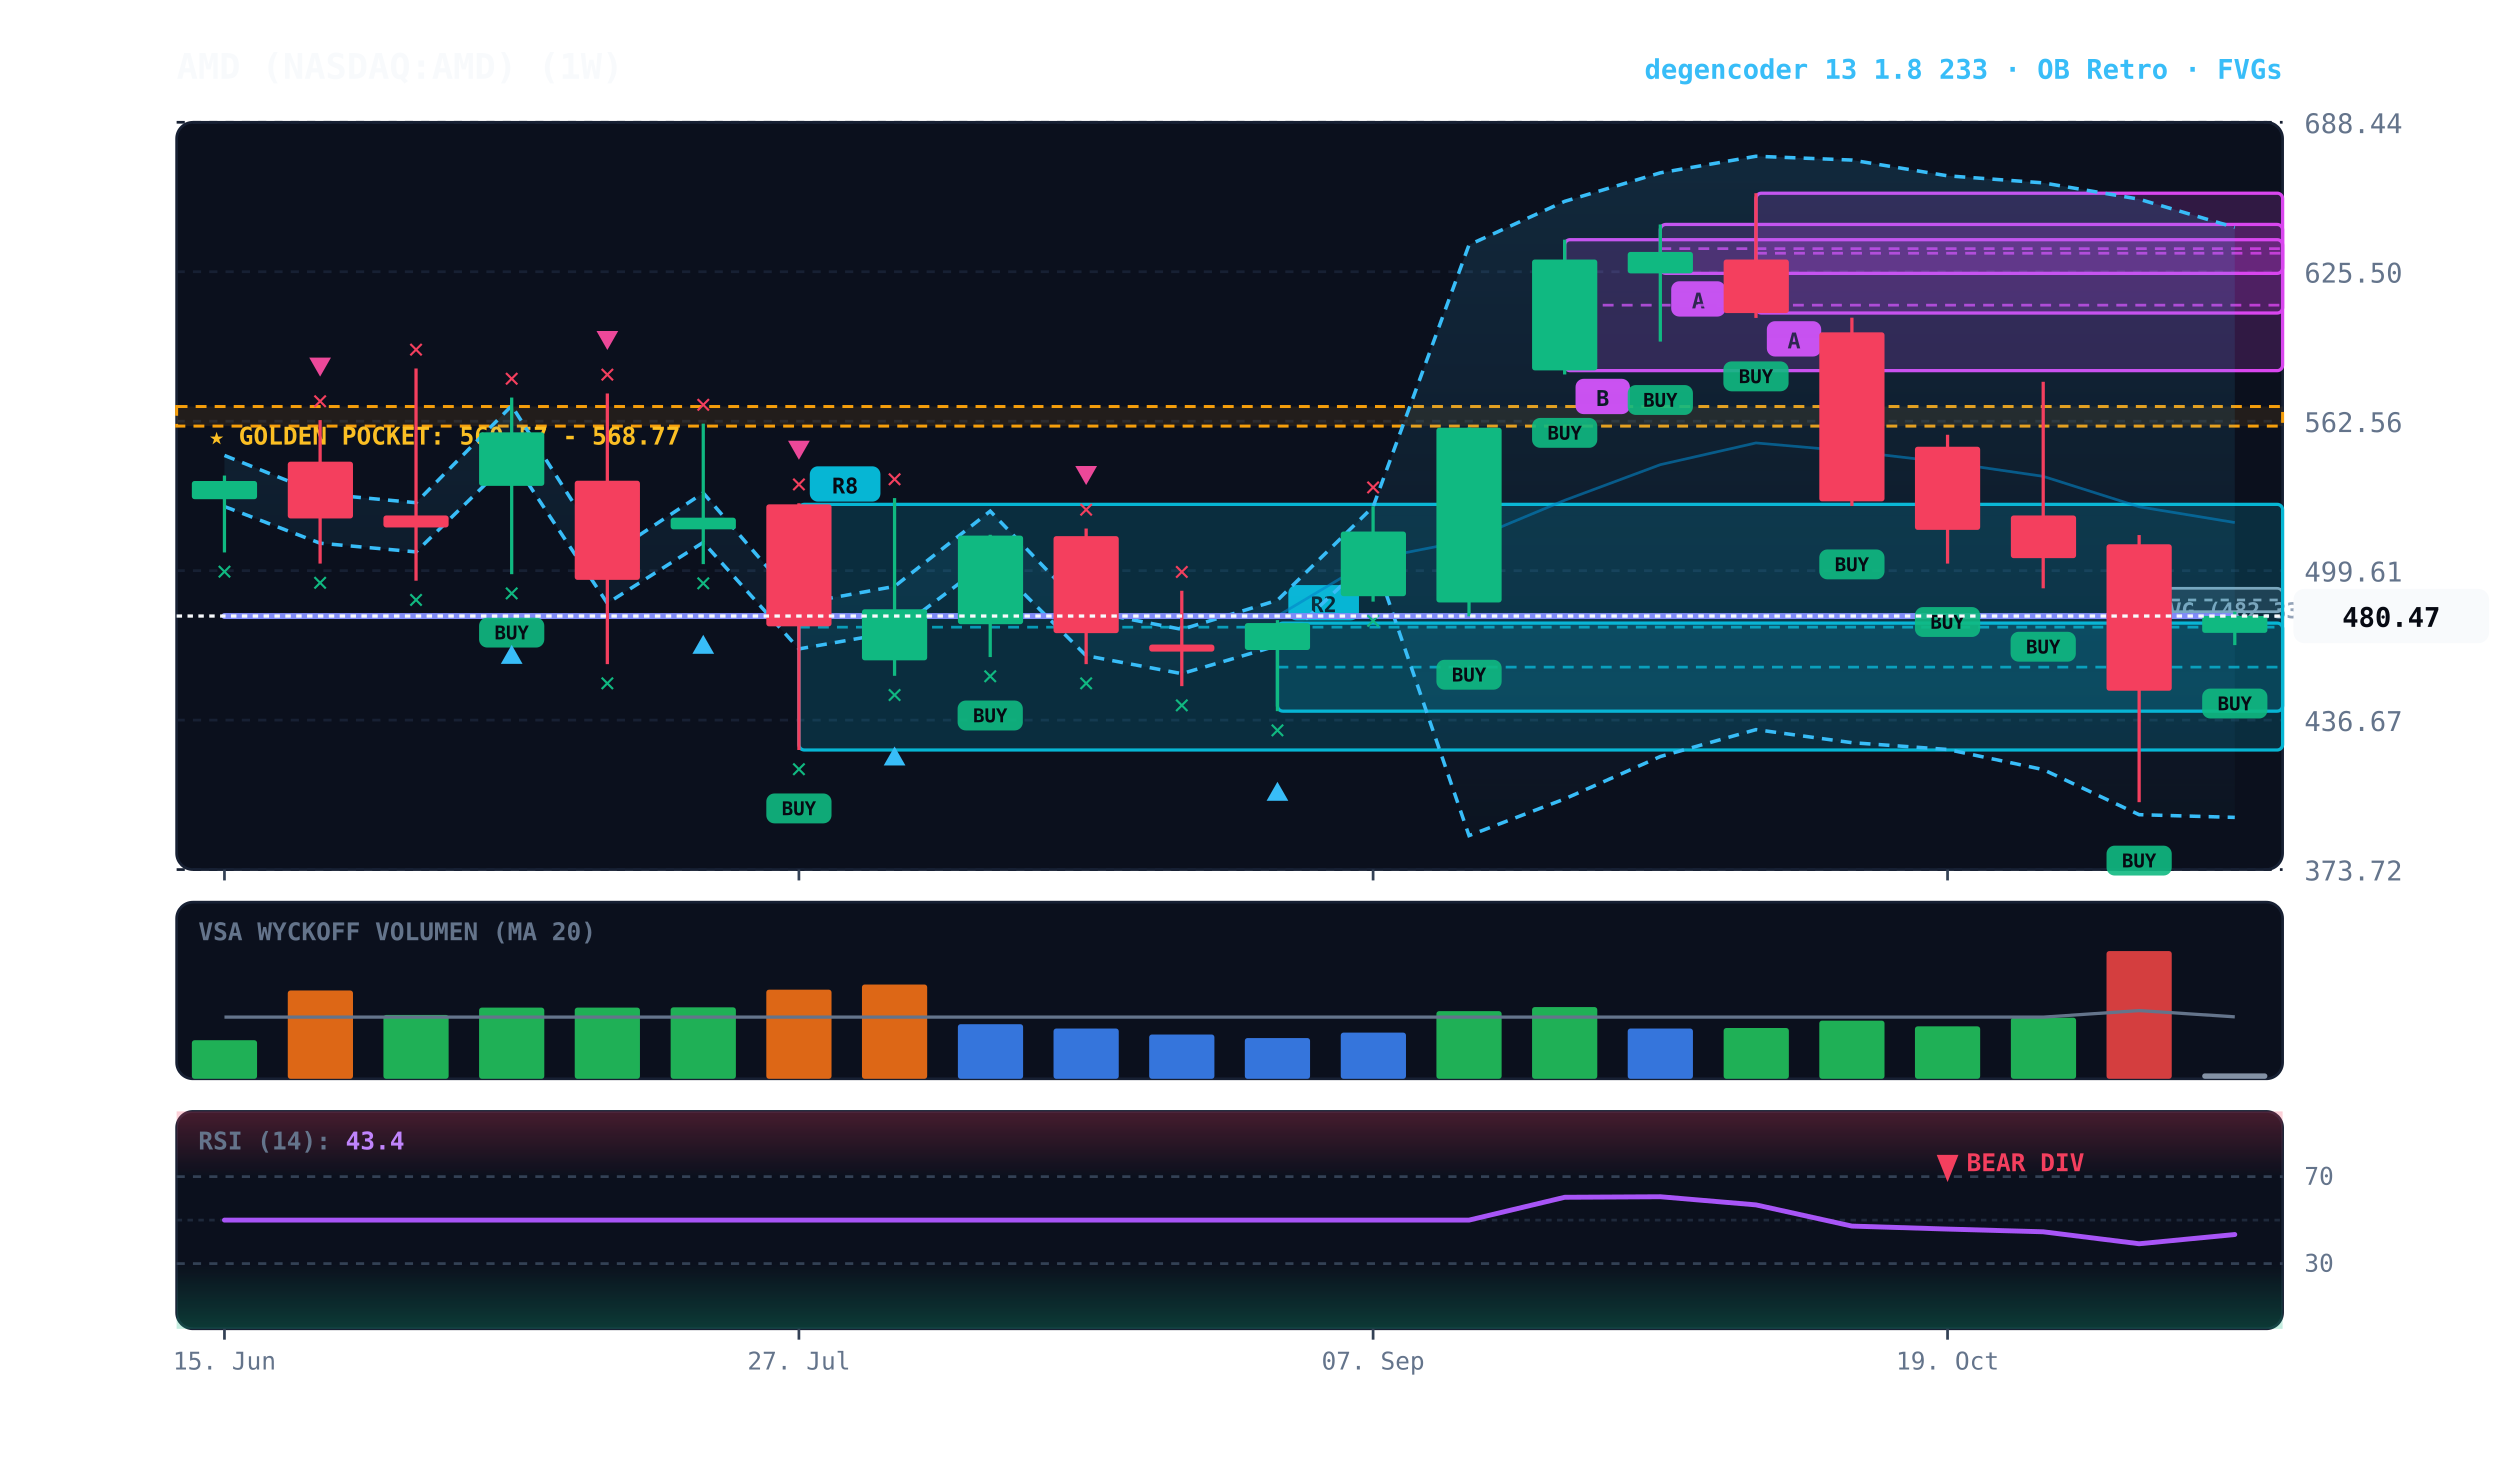
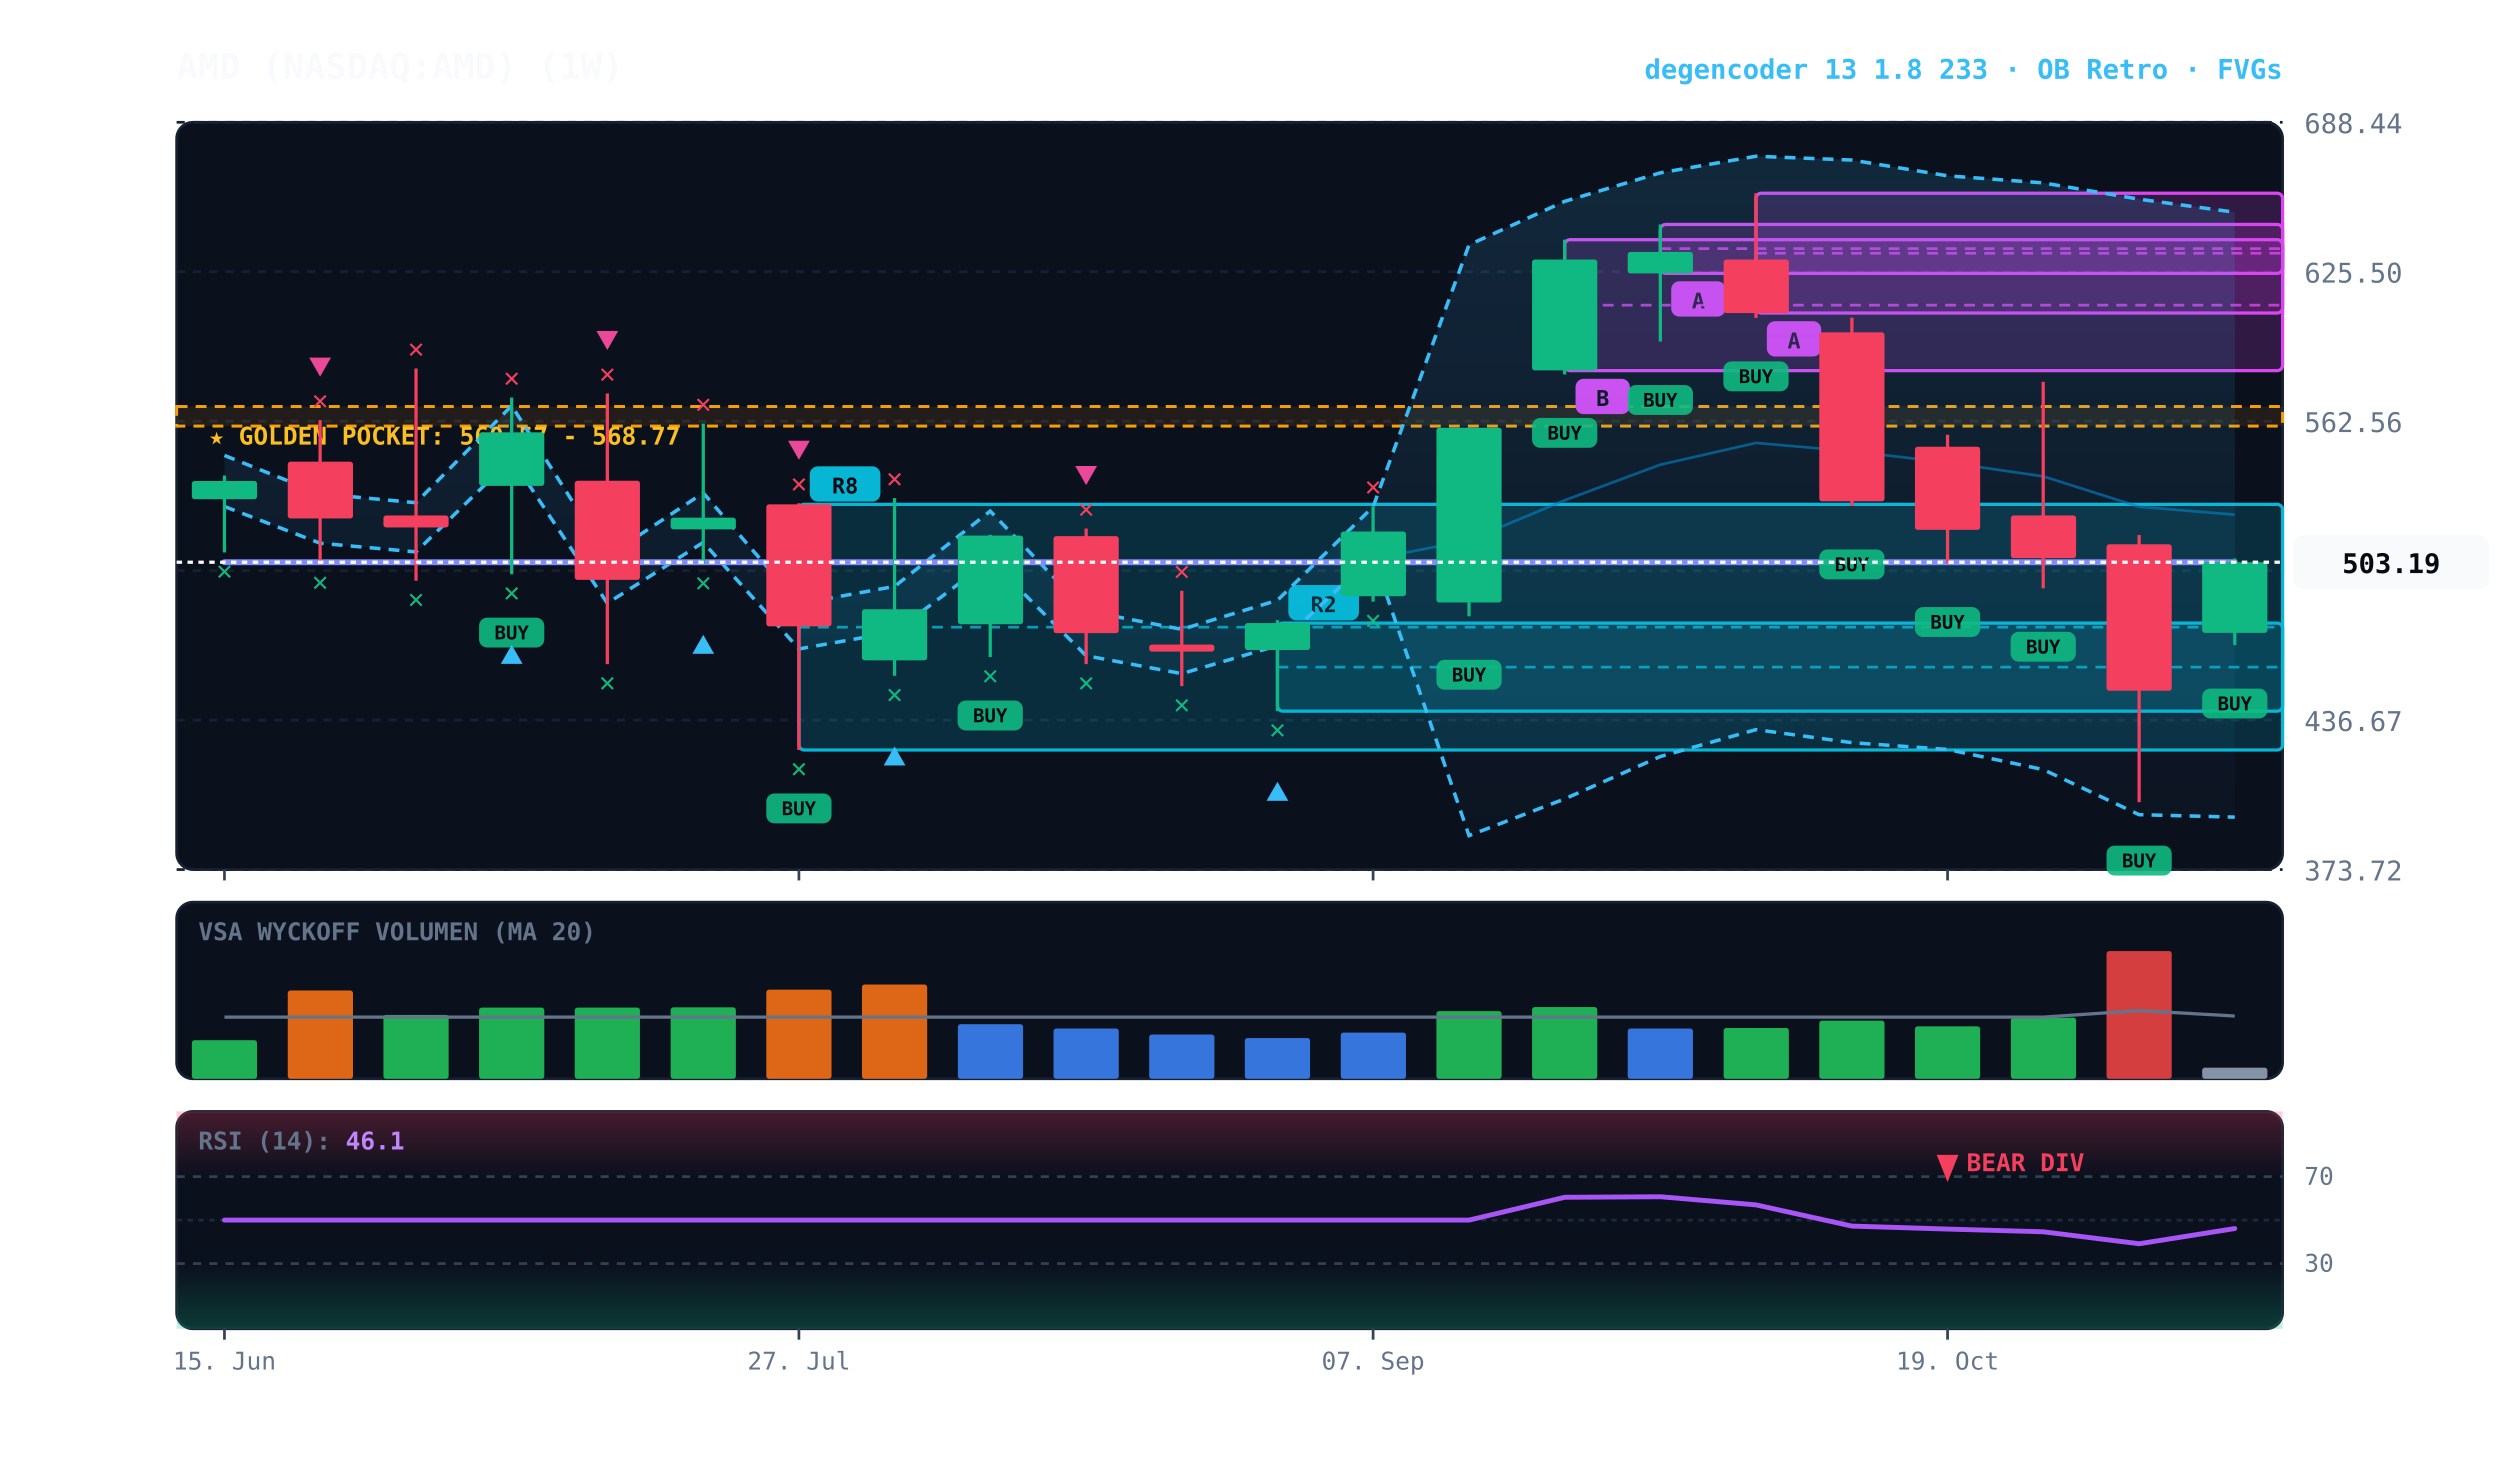
<svg xmlns="http://www.w3.org/2000/svg" viewBox="0 0 920 540" width="100%" height="100%" style="background:#070a13; font-family:'JetBrains Mono', monospace;">
  <defs>
    <linearGradient id="cloud-grad" x1="0%" y1="0%" x2="0%" y2="100%">
      <stop offset="0%" stop-color="#38bdf8" stop-opacity="0.14" />
      <stop offset="100%" stop-color="#38bdf8" stop-opacity="0.02" />
    </linearGradient>
    <linearGradient id="rsi-overbought" x1="0%" y1="0%" x2="0%" y2="100%">
      <stop offset="0%" stop-color="#f43f5e" stop-opacity="0.25" />
      <stop offset="100%" stop-color="#f43f5e" stop-opacity="0.0" />
    </linearGradient>
    <linearGradient id="rsi-oversold" x1="0%" y1="0%" x2="0%" y2="100%">
      <stop offset="0%" stop-color="#10b981" stop-opacity="0.0" />
      <stop offset="100%" stop-color="#10b981" stop-opacity="0.25" />
    </linearGradient>
  </defs>
  <rect x="65" y="45" width="775" height="275" fill="#0b101d" rx="6" stroke="#172033" stroke-width="1" />
  <rect x="65" y="332" width="775" height="65" fill="#0b101d" rx="6" stroke="#172033" stroke-width="1" />
  <rect x="65" y="409" width="775" height="80" fill="#0b101d" rx="6" stroke="#172033" stroke-width="1" />
  <line x1="65" y1="320.0" x2="840" y2="320.0" stroke="#172033" stroke-dasharray="3,3" stroke-width="1" />
  <text x="848" y="324.0" fill="#64748b" font-size="10" text-anchor="start">373.72</text>
  <line x1="65" y1="265.0" x2="840" y2="265.0" stroke="#172033" stroke-dasharray="3,3" stroke-width="1" />
  <text x="848" y="269.0" fill="#64748b" font-size="10" text-anchor="start">436.67</text>
  <line x1="65" y1="210.0" x2="840" y2="210.0" stroke="#172033" stroke-dasharray="3,3" stroke-width="1" />
  <text x="848" y="214.0" fill="#64748b" font-size="10" text-anchor="start">499.61</text>
  <line x1="65" y1="155.0" x2="840" y2="155.0" stroke="#172033" stroke-dasharray="3,3" stroke-width="1" />
  <text x="848" y="159.0" fill="#64748b" font-size="10" text-anchor="start">562.56</text>
  <line x1="65" y1="100.0" x2="840" y2="100.0" stroke="#172033" stroke-dasharray="3,3" stroke-width="1" />
  <text x="848" y="104.0" fill="#64748b" font-size="10" text-anchor="start">625.50</text>
  <line x1="65" y1="45.0" x2="840" y2="45.0" stroke="#172033" stroke-dasharray="3,3" stroke-width="1" />
  <text x="848" y="49.0" fill="#64748b" font-size="10" text-anchor="start">688.44</text>
  <rect x="65" y="149.6" width="775" height="7.2" fill="rgba(245, 158, 11, 0.10)" stroke="#f59e0b" stroke-dasharray="4,3" stroke-width="1.1" />
  <text x="77" y="163.6" fill="#fbbf24" font-size="9" font-weight="bold">★ GOLDEN POCKET: 560.57 - 568.77</text>
-   <rect x="787.2" y="216.5" width="52.8" height="8.6" fill="rgba(148, 163, 184, 0.18)" stroke="#94a3b8" stroke-width="1" rx="2" />
-   <line x1="787.2" y1="220.8" x2="840" y2="220.8" stroke="#94a3b8" stroke-dasharray="3,3" stroke-width="1" />
-   <text x="793.2" y="227.5" fill="#94a3b8" font-size="8" font-weight="bold">FVG (482.33-492.21)</text>
  <rect x="646.2" y="71.1" width="193.8" height="44.1" fill="rgba(217, 70, 239, 0.18)" stroke="#d946ef" stroke-width="1.2" rx="2" />
  <line x1="646.2" y1="93.2" x2="840" y2="93.2" stroke="#d946ef" stroke-dasharray="4,3" stroke-width="1.0" opacity="0.8" />
  <rect x="650.2" y="118.2" width="20" height="13" fill="#d946ef" rx="3" />
  <text x="660.2" y="128.2" fill="#070a13" font-size="8" font-weight="bold" text-anchor="middle">A</text>
  <rect x="611.0" y="82.6" width="229.0" height="18.0" fill="rgba(217, 70, 239, 0.18)" stroke="#d946ef" stroke-width="1.2" rx="2" />
  <line x1="611.0" y1="91.5" x2="840" y2="91.5" stroke="#d946ef" stroke-dasharray="4,3" stroke-width="1.0" opacity="0.8" />
  <rect x="615.0" y="103.5" width="20" height="13" fill="#d946ef" rx="3" />
  <text x="625.0" y="113.5" fill="#070a13" font-size="8" font-weight="bold" text-anchor="middle">A</text>
  <rect x="575.8" y="88.2" width="264.2" height="48.2" fill="rgba(217, 70, 239, 0.18)" stroke="#d946ef" stroke-width="1.2" rx="2" />
  <line x1="575.8" y1="112.3" x2="840" y2="112.3" stroke="#d946ef" stroke-dasharray="4,3" stroke-width="1.0" opacity="0.8" />
  <rect x="579.8" y="139.4" width="20" height="13" fill="#d946ef" rx="3" />
  <text x="589.8" y="149.4" fill="#070a13" font-size="8" font-weight="bold" text-anchor="middle">B</text>
  <rect x="470.1" y="229.3" width="369.9" height="32.4" fill="rgba(6, 182, 212, 0.18)" stroke="#06b6d4" stroke-width="1.2" rx="2" />
  <line x1="470.1" y1="245.5" x2="840" y2="245.5" stroke="#06b6d4" stroke-dasharray="4,3" stroke-width="1.0" opacity="0.8" />
  <rect x="474.1" y="215.3" width="26" height="13" fill="#06b6d4" rx="3" />
  <text x="487.1" y="225.3" fill="#070a13" font-size="8" font-weight="bold" text-anchor="middle">R2</text>
  <rect x="294.0" y="185.6" width="546.0" height="90.4" fill="rgba(6, 182, 212, 0.18)" stroke="#06b6d4" stroke-width="1.2" rx="2" />
  <line x1="294.0" y1="230.8" x2="840" y2="230.8" stroke="#06b6d4" stroke-dasharray="4,3" stroke-width="1.0" opacity="0.8" />
  <rect x="298.0" y="171.6" width="26" height="13" fill="#06b6d4" rx="3" />
  <text x="311.0" y="181.6" fill="#070a13" font-size="8" font-weight="bold" text-anchor="middle">R8</text>
-   <polygon points="82.6,167.6 117.8,181.7 153.1,185.0 188.3,149.3 223.5,204.7 258.8,181.4 294.0,222.2 329.2,215.8 364.4,188.1 399.7,224.8 434.9,231.6 470.1,220.9 505.3,186.5 540.6,90.1 575.8,74.1 611.0,63.6 646.2,57.5 681.5,58.9 716.7,64.7 751.9,67.3 787.2,73.3 822.4,83.7 822.4,300.8 787.2,299.8 751.9,283.2 716.7,275.8 681.5,273.3 646.2,268.5 611.0,278.4 575.8,294.0 540.6,307.5 505.3,204.6 470.1,237.6 434.9,247.9 399.7,241.3 364.4,206.1 329.2,232.6 294.0,238.8 258.8,199.6 223.5,222.0 188.3,168.8 153.1,203.1 117.8,199.9 82.6,186.4" fill="url(#cloud-grad)" />
-   <polyline points="82.6,167.6 117.8,181.7 153.1,185.0 188.3,149.3 223.5,204.7 258.8,181.4 294.0,222.2 329.2,215.8 364.4,188.1 399.7,224.8 434.9,231.6 470.1,220.9 505.3,186.5 540.6,90.1 575.8,74.1 611.0,63.6 646.2,57.5 681.5,58.9 716.7,64.7 751.9,67.3 787.2,73.3 822.4,83.7" fill="none" stroke="#38bdf8" stroke-width="1.3" stroke-dasharray="4,3" />
-   <polyline points="82.6,186.4 117.8,199.9 153.1,203.1 188.3,168.8 223.5,222.0 258.8,199.6 294.0,238.8 329.2,232.6 364.4,206.1 399.7,241.3 434.9,247.9 470.1,237.6 505.3,204.6 540.6,307.5 575.8,294.0 611.0,278.4 646.2,268.5 681.5,273.3 716.7,275.8 751.9,283.2 787.2,299.8 822.4,300.8" fill="none" stroke="#38bdf8" stroke-width="1.3" stroke-dasharray="4,3" />
-   <polyline points="82.6,226.7 117.8,226.7 153.1,226.7 188.3,226.7 223.5,226.7 258.8,226.7 294.0,226.7 329.2,226.7 364.4,226.7 399.7,226.7 434.9,226.7 470.1,226.7 505.3,205.7 540.6,198.8 575.8,184.1 611.0,171.0 646.2,163.0 681.5,166.1 716.7,170.2 751.9,175.3 787.2,186.5 822.4,192.3" fill="none" stroke="#0284c7" stroke-width="1.0" stroke-opacity="0.6" />
-   <polyline points="82.6,226.7 117.8,226.7 153.1,226.7 188.3,226.7 223.5,226.7 258.8,226.7 294.0,226.7 329.2,226.7 364.4,226.7 399.7,226.7 434.9,226.7 470.1,226.7 505.3,226.7 540.6,226.7 575.8,226.7 611.0,226.7 646.2,226.7 681.5,226.7 716.7,226.7 751.9,226.7 787.2,226.7 822.4,226.7" fill="none" stroke="#818cf8" stroke-width="2.2" stroke-linecap="round" />
+   <polygon points="82.6,167.6 117.8,181.7 153.1,185.0 188.3,149.3 223.5,204.7 258.8,181.4 294.0,222.2 329.2,215.8 364.4,188.1 399.7,224.8 434.9,231.6 470.1,220.9 505.3,186.5 540.6,90.1 575.8,74.1 611.0,63.6 646.2,57.5 681.5,58.9 716.7,64.7 751.9,67.3 787.2,73.3 822.4,78.1 822.4,300.7 787.2,299.8 751.9,283.2 716.7,275.8 681.5,273.3 646.2,268.5 611.0,278.4 575.8,294.0 540.6,307.5 505.3,204.6 470.1,237.6 434.9,247.9 399.7,241.3 364.4,206.1 329.2,232.6 294.0,238.8 258.8,199.6 223.5,222.0 188.3,168.8 153.1,203.1 117.8,199.9 82.6,186.4" fill="url(#cloud-grad)" />
+   <polyline points="82.6,167.6 117.8,181.7 153.1,185.0 188.3,149.3 223.5,204.7 258.8,181.4 294.0,222.2 329.2,215.8 364.4,188.1 399.7,224.8 434.9,231.6 470.1,220.9 505.3,186.5 540.6,90.1 575.8,74.1 611.0,63.6 646.2,57.5 681.5,58.9 716.7,64.7 751.9,67.3 787.2,73.3 822.4,78.1" fill="none" stroke="#38bdf8" stroke-width="1.3" stroke-dasharray="4,3" />
+   <polyline points="82.6,186.4 117.8,199.9 153.1,203.1 188.3,168.8 223.5,222.0 258.8,199.6 294.0,238.8 329.2,232.6 364.4,206.1 399.7,241.3 434.9,247.9 470.1,237.6 505.3,204.6 540.6,307.5 575.8,294.0 611.0,278.4 646.2,268.5 681.5,273.3 716.7,275.8 751.9,283.2 787.2,299.8 822.4,300.7" fill="none" stroke="#38bdf8" stroke-width="1.3" stroke-dasharray="4,3" />
+   <polyline points="82.6,206.9 117.8,206.9 153.1,206.9 188.3,206.9 223.5,206.9 258.8,206.9 294.0,206.9 329.2,206.9 364.4,206.9 399.7,206.9 434.9,206.9 470.1,206.9 505.3,205.7 540.6,198.8 575.8,184.1 611.0,171.0 646.2,163.0 681.5,166.1 716.7,170.2 751.9,175.3 787.2,186.5 822.4,189.4" fill="none" stroke="#0284c7" stroke-width="1.0" stroke-opacity="0.6" />
+   <polyline points="82.6,206.9 117.8,206.9 153.1,206.9 188.3,206.9 223.5,206.9 258.8,206.9 294.0,206.9 329.2,206.9 364.4,206.9 399.7,206.9 434.9,206.9 470.1,206.9 505.3,206.9 540.6,206.9 575.8,206.9 611.0,206.9 646.2,206.9 681.5,206.9 716.7,206.9 751.9,206.9 787.2,206.9 822.4,206.9" fill="none" stroke="#818cf8" stroke-width="2.2" stroke-linecap="round" />
  <line x1="82.6" y1="175.0" x2="82.6" y2="203.3" stroke="#10b981" stroke-width="1.2" />
  <rect x="70.6" y="177.0" width="24.0" height="6.7" fill="#10b981" rx="1" />
  <text x="82.6" y="213.3" fill="#10b981" font-size="10" font-weight="bold" text-anchor="middle">✕</text>
  <line x1="117.8" y1="154.6" x2="117.8" y2="207.4" stroke="#f43f5e" stroke-width="1.2" />
  <rect x="105.9" y="169.9" width="24.0" height="20.9" fill="#f43f5e" rx="1" />
  <text x="117.8" y="217.4" fill="#10b981" font-size="10" font-weight="bold" text-anchor="middle">✕</text>
  <text x="117.8" y="150.6" fill="#f43f5e" font-size="10" font-weight="bold" text-anchor="middle">✕</text>
  <polygon points="117.8,138.6 113.8,131.6 121.8,131.6" fill="#ec4899" />
  <line x1="153.1" y1="135.6" x2="153.1" y2="213.7" stroke="#f43f5e" stroke-width="1.2" />
  <rect x="141.1" y="189.7" width="24.0" height="4.4" fill="#f43f5e" rx="1" />
  <text x="153.1" y="223.7" fill="#10b981" font-size="10" font-weight="bold" text-anchor="middle">✕</text>
  <text x="153.1" y="131.6" fill="#f43f5e" font-size="10" font-weight="bold" text-anchor="middle">✕</text>
  <line x1="188.3" y1="146.3" x2="188.3" y2="211.3" stroke="#10b981" stroke-width="1.2" />
  <rect x="176.3" y="159.1" width="24.0" height="19.7" fill="#10b981" rx="1" />
  <rect x="176.3" y="227.3" width="24" height="11" fill="#10b981" rx="3" opacity="0.9" />
  <text x="188.3" y="235.3" fill="#070a13" font-size="7" font-weight="bold" text-anchor="middle">BUY</text>
  <text x="188.3" y="221.3" fill="#10b981" font-size="10" font-weight="bold" text-anchor="middle">✕</text>
  <polygon points="188.3,237.3 184.3,244.3 192.3,244.3" fill="#38bdf8" />
  <text x="188.3" y="142.3" fill="#f43f5e" font-size="10" font-weight="bold" text-anchor="middle">✕</text>
  <line x1="223.5" y1="144.8" x2="223.5" y2="244.4" stroke="#f43f5e" stroke-width="1.2" />
  <rect x="211.5" y="176.9" width="24.0" height="36.5" fill="#f43f5e" rx="1" />
  <text x="223.5" y="254.4" fill="#10b981" font-size="10" font-weight="bold" text-anchor="middle">✕</text>
  <text x="223.5" y="140.8" fill="#f43f5e" font-size="10" font-weight="bold" text-anchor="middle">✕</text>
  <polygon points="223.5,128.8 219.5,121.8 227.5,121.8" fill="#ec4899" />
  <line x1="258.8" y1="155.9" x2="258.8" y2="207.6" stroke="#10b981" stroke-width="1.2" />
  <rect x="246.8" y="190.5" width="24.0" height="4.3" fill="#10b981" rx="1" />
  <text x="258.8" y="217.6" fill="#10b981" font-size="10" font-weight="bold" text-anchor="middle">✕</text>
  <polygon points="258.8,233.6 254.8,240.6 262.8,240.6" fill="#38bdf8" />
  <text x="258.8" y="151.9" fill="#f43f5e" font-size="10" font-weight="bold" text-anchor="middle">✕</text>
  <line x1="294.0" y1="185.2" x2="294.0" y2="276.0" stroke="#f43f5e" stroke-width="1.2" />
  <rect x="282.0" y="185.6" width="24.0" height="44.9" fill="#f43f5e" rx="1" />
  <rect x="282.0" y="292.0" width="24" height="11" fill="#10b981" rx="3" opacity="0.9" />
  <text x="294.0" y="300.0" fill="#070a13" font-size="7" font-weight="bold" text-anchor="middle">BUY</text>
  <text x="294.0" y="286.0" fill="#10b981" font-size="10" font-weight="bold" text-anchor="middle">✕</text>
  <text x="294.0" y="181.2" fill="#f43f5e" font-size="10" font-weight="bold" text-anchor="middle">✕</text>
  <polygon points="294.0,169.2 290.0,162.2 298.0,162.2" fill="#ec4899" />
  <line x1="329.2" y1="183.3" x2="329.2" y2="248.7" stroke="#10b981" stroke-width="1.2" />
  <rect x="317.2" y="224.2" width="24.0" height="18.8" fill="#10b981" rx="1" />
  <text x="329.2" y="258.7" fill="#10b981" font-size="10" font-weight="bold" text-anchor="middle">✕</text>
  <polygon points="329.2,274.7 325.2,281.7 333.2,281.7" fill="#38bdf8" />
  <text x="329.2" y="179.3" fill="#f43f5e" font-size="10" font-weight="bold" text-anchor="middle">✕</text>
  <line x1="364.4" y1="196.8" x2="364.4" y2="241.8" stroke="#10b981" stroke-width="1.2" />
  <rect x="352.5" y="197.1" width="24.0" height="32.6" fill="#10b981" rx="1" />
  <rect x="352.4" y="257.8" width="24" height="11" fill="#10b981" rx="3" opacity="0.9" />
  <text x="364.4" y="265.8" fill="#070a13" font-size="7" font-weight="bold" text-anchor="middle">BUY</text>
  <text x="364.4" y="251.8" fill="#10b981" font-size="10" font-weight="bold" text-anchor="middle">✕</text>
  <line x1="399.7" y1="194.5" x2="399.7" y2="244.4" stroke="#f43f5e" stroke-width="1.2" />
  <rect x="387.7" y="197.3" width="24.0" height="35.7" fill="#f43f5e" rx="1" />
  <text x="399.7" y="254.4" fill="#10b981" font-size="10" font-weight="bold" text-anchor="middle">✕</text>
  <text x="399.7" y="190.5" fill="#f43f5e" font-size="10" font-weight="bold" text-anchor="middle">✕</text>
  <polygon points="399.7,178.5 395.7,171.5 403.7,171.5" fill="#ec4899" />
  <line x1="434.9" y1="217.4" x2="434.9" y2="252.5" stroke="#f43f5e" stroke-width="1.2" />
  <rect x="422.9" y="237.2" width="24.0" height="2.6" fill="#f43f5e" rx="1" />
  <text x="434.9" y="262.5" fill="#10b981" font-size="10" font-weight="bold" text-anchor="middle">✕</text>
  <text x="434.9" y="213.4" fill="#f43f5e" font-size="10" font-weight="bold" text-anchor="middle">✕</text>
  <line x1="470.1" y1="228.2" x2="470.1" y2="261.7" stroke="#10b981" stroke-width="1.2" />
  <rect x="458.1" y="229.3" width="24.0" height="9.9" fill="#10b981" rx="1" />
  <text x="470.1" y="271.7" fill="#10b981" font-size="10" font-weight="bold" text-anchor="middle">✕</text>
  <polygon points="470.1,287.7 466.1,294.7 474.1,294.7" fill="#38bdf8" />
  <line x1="505.3" y1="186.3" x2="505.3" y2="221.4" stroke="#10b981" stroke-width="1.2" />
  <rect x="493.4" y="195.6" width="24.0" height="23.8" fill="#10b981" rx="1" />
  <text x="505.3" y="231.4" fill="#10b981" font-size="10" font-weight="bold" text-anchor="middle">✕</text>
  <text x="505.3" y="182.3" fill="#f43f5e" font-size="10" font-weight="bold" text-anchor="middle">✕</text>
  <line x1="540.6" y1="157.3" x2="540.6" y2="226.8" stroke="#10b981" stroke-width="1.2" />
  <rect x="528.6" y="157.4" width="24.0" height="64.3" fill="#10b981" rx="1" />
  <rect x="528.6" y="242.8" width="24" height="11" fill="#10b981" rx="3" opacity="0.9" />
  <text x="540.6" y="250.8" fill="#070a13" font-size="7" font-weight="bold" text-anchor="middle">BUY</text>
  <line x1="575.8" y1="88.2" x2="575.8" y2="137.8" stroke="#10b981" stroke-width="1.2" />
  <rect x="563.8" y="95.5" width="24.0" height="40.8" fill="#10b981" rx="1" />
  <rect x="563.8" y="153.8" width="24" height="11" fill="#10b981" rx="3" opacity="0.9" />
  <text x="575.8" y="161.8" fill="#070a13" font-size="7" font-weight="bold" text-anchor="middle">BUY</text>
  <line x1="611.0" y1="82.6" x2="611.0" y2="125.7" stroke="#10b981" stroke-width="1.2" />
  <rect x="599.0" y="92.7" width="24.0" height="7.9" fill="#10b981" rx="1" />
  <rect x="599.0" y="141.7" width="24" height="11" fill="#10b981" rx="3" opacity="0.9" />
  <text x="611.0" y="149.7" fill="#070a13" font-size="7" font-weight="bold" text-anchor="middle">BUY</text>
  <line x1="646.2" y1="71.1" x2="646.2" y2="117.0" stroke="#f43f5e" stroke-width="1.2" />
  <rect x="634.3" y="95.5" width="24.0" height="19.7" fill="#f43f5e" rx="1" />
  <rect x="634.2" y="133.0" width="24" height="11" fill="#10b981" rx="3" opacity="0.9" />
  <text x="646.2" y="141.0" fill="#070a13" font-size="7" font-weight="bold" text-anchor="middle">BUY</text>
  <line x1="681.5" y1="116.9" x2="681.5" y2="186.2" stroke="#f43f5e" stroke-width="1.2" />
  <rect x="669.5" y="122.3" width="24.0" height="62.2" fill="#f43f5e" rx="1" />
  <rect x="669.5" y="202.2" width="24" height="11" fill="#10b981" rx="3" opacity="0.9" />
  <text x="681.5" y="210.2" fill="#070a13" font-size="7" font-weight="bold" text-anchor="middle">BUY</text>
  <line x1="716.7" y1="160.0" x2="716.7" y2="207.4" stroke="#f43f5e" stroke-width="1.2" />
  <rect x="704.7" y="164.4" width="24.0" height="30.6" fill="#f43f5e" rx="1" />
  <rect x="704.7" y="223.4" width="24" height="11" fill="#10b981" rx="3" opacity="0.9" />
  <text x="716.7" y="231.4" fill="#070a13" font-size="7" font-weight="bold" text-anchor="middle">BUY</text>
  <line x1="751.9" y1="140.5" x2="751.9" y2="216.5" stroke="#f43f5e" stroke-width="1.2" />
  <rect x="740.0" y="189.7" width="24.0" height="15.7" fill="#f43f5e" rx="1" />
  <rect x="739.9" y="232.5" width="24" height="11" fill="#10b981" rx="3" opacity="0.9" />
  <text x="751.9" y="240.5" fill="#070a13" font-size="7" font-weight="bold" text-anchor="middle">BUY</text>
  <line x1="787.2" y1="196.9" x2="787.2" y2="295.2" stroke="#f43f5e" stroke-width="1.2" />
  <rect x="775.2" y="200.3" width="24.0" height="53.9" fill="#f43f5e" rx="1" />
  <rect x="775.2" y="311.2" width="24" height="11" fill="#10b981" rx="3" opacity="0.9" />
  <text x="787.2" y="319.2" fill="#070a13" font-size="7" font-weight="bold" text-anchor="middle">BUY</text>
-   <line x1="822.4" y1="225.1" x2="822.4" y2="237.4" stroke="#10b981" stroke-width="1.2" />
-   <rect x="810.4" y="226.7" width="24.0" height="6.2" fill="#10b981" rx="1" />
+   <line x1="822.4" y1="205.5" x2="822.4" y2="237.4" stroke="#10b981" stroke-width="1.2" />
+   <rect x="810.4" y="206.9" width="24.0" height="26.0" fill="#10b981" rx="1" />
  <rect x="810.4" y="253.4" width="24" height="11" fill="#10b981" rx="3" opacity="0.9" />
  <text x="822.4" y="261.4" fill="#070a13" font-size="7" font-weight="bold" text-anchor="middle">BUY</text>
-   <line x1="65" y1="226.7" x2="840" y2="226.7" stroke="#f8fafc" stroke-width="1.2" stroke-dasharray="2,2" />
-   <rect x="844" y="216.7" width="72" height="20" fill="#f8fafc" rx="4" />
-   <text x="880" y="230.7" fill="#070a13" font-size="10" font-weight="bold" text-anchor="middle">480.47</text>
+   <line x1="65" y1="206.9" x2="840" y2="206.9" stroke="#f8fafc" stroke-width="1.2" stroke-dasharray="2,2" />
+   <rect x="844" y="196.9" width="72" height="20" fill="#f8fafc" rx="4" />
+   <text x="880" y="210.9" fill="#070a13" font-size="10" font-weight="bold" text-anchor="middle">503.19</text>
  <text x="73" y="346" fill="#64748b" font-size="9" font-weight="bold">VSA WYCKOFF VOLUMEN (MA 20)</text>
  <rect x="70.6" y="382.8" width="24.0" height="14.2" fill="#22c55e" opacity="0.88" rx="1" />
  <rect x="105.9" y="364.5" width="24.0" height="32.5" fill="#f97316" opacity="0.88" rx="1" />
  <rect x="141.1" y="373.5" width="24.0" height="23.5" fill="#22c55e" opacity="0.88" rx="1" />
  <rect x="176.3" y="370.8" width="24.0" height="26.2" fill="#22c55e" opacity="0.88" rx="1" />
  <rect x="211.5" y="370.8" width="24.0" height="26.2" fill="#22c55e" opacity="0.88" rx="1" />
  <rect x="246.8" y="370.7" width="24.0" height="26.3" fill="#22c55e" opacity="0.88" rx="1" />
  <rect x="282.0" y="364.2" width="24.0" height="32.8" fill="#f97316" opacity="0.88" rx="1" />
  <rect x="317.2" y="362.3" width="24.0" height="34.7" fill="#f97316" opacity="0.88" rx="1" />
  <rect x="352.5" y="376.9" width="24.0" height="20.1" fill="#3b82f6" opacity="0.88" rx="1" />
  <rect x="387.7" y="378.5" width="24.0" height="18.5" fill="#3b82f6" opacity="0.88" rx="1" />
  <rect x="422.9" y="380.7" width="24.0" height="16.3" fill="#3b82f6" opacity="0.88" rx="1" />
  <rect x="458.1" y="382.0" width="24.0" height="15.0" fill="#3b82f6" opacity="0.88" rx="1" />
  <rect x="493.4" y="380.0" width="24.0" height="17.0" fill="#3b82f6" opacity="0.88" rx="1" />
  <rect x="528.6" y="372.1" width="24.0" height="24.9" fill="#22c55e" opacity="0.88" rx="1" />
  <rect x="563.8" y="370.6" width="24.0" height="26.4" fill="#22c55e" opacity="0.88" rx="1" />
  <rect x="599.0" y="378.5" width="24.0" height="18.5" fill="#3b82f6" opacity="0.88" rx="1" />
  <rect x="634.3" y="378.3" width="24.0" height="18.7" fill="#22c55e" opacity="0.88" rx="1" />
  <rect x="669.5" y="375.6" width="24.0" height="21.4" fill="#22c55e" opacity="0.88" rx="1" />
  <rect x="704.7" y="377.7" width="24.0" height="19.3" fill="#22c55e" opacity="0.88" rx="1" />
  <rect x="740.0" y="374.5" width="24.0" height="22.5" fill="#22c55e" opacity="0.88" rx="1" />
  <rect x="775.2" y="350.0" width="24.0" height="47.0" fill="#ef4444" opacity="0.88" rx="1" />
-   <rect x="810.4" y="395.0" width="24.0" height="2.0" fill="#94a3b8" opacity="0.88" rx="1" />
-   <polyline points="82.6,374.3 117.8,374.3 153.1,374.3 188.3,374.3 223.5,374.3 258.8,374.3 294.0,374.3 329.2,374.3 364.4,374.3 399.7,374.3 434.9,374.3 470.1,374.3 505.3,374.3 540.6,374.3 575.8,374.3 611.0,374.3 646.2,374.3 681.5,374.3 716.7,374.3 751.9,374.3 787.2,371.9 822.4,374.2" fill="none" stroke="#64748b" stroke-width="1.2" />
+   <rect x="810.4" y="392.9" width="24.0" height="4.1" fill="#94a3b8" opacity="0.88" rx="1" />
+   <polyline points="82.6,374.3 117.8,374.3 153.1,374.3 188.3,374.3 223.5,374.3 258.8,374.3 294.0,374.3 329.2,374.3 364.4,374.3 399.7,374.3 434.9,374.3 470.1,374.3 505.3,374.3 540.6,374.3 575.8,374.3 611.0,374.3 646.2,374.3 681.5,374.3 716.7,374.3 751.9,374.3 787.2,371.9 822.4,373.9" fill="none" stroke="#64748b" stroke-width="1.2" />
  <rect x="65" y="409" width="775" height="24.0" fill="url(#rsi-overbought)" />
  <rect x="65" y="465.0" width="775" height="24.0" fill="url(#rsi-oversold)" />
  <line x1="65" y1="433.0" x2="840" y2="433.0" stroke="#334155" stroke-dasharray="3,3" stroke-width="1" />
  <text x="848" y="436.0" fill="#64748b" font-size="9">70</text>
  <line x1="65" y1="449.0" x2="840" y2="449.0" stroke="#1e293b" stroke-dasharray="2,2" stroke-width="1" />
  <line x1="65" y1="465.0" x2="840" y2="465.0" stroke="#334155" stroke-dasharray="3,3" stroke-width="1" />
  <text x="848" y="468.0" fill="#64748b" font-size="9">30</text>
-   <polyline points="82.6,449.0 117.8,449.0 153.1,449.0 188.3,449.0 223.5,449.0 258.8,449.0 294.0,449.0 329.2,449.0 364.4,449.0 399.7,449.0 434.9,449.0 470.1,449.0 505.3,449.0 540.6,449.0 575.8,440.6 611.0,440.4 646.2,443.4 681.5,451.2 716.7,452.3 751.9,453.3 787.2,457.7 822.4,454.3" fill="none" stroke="#a855f7" stroke-width="1.8" stroke-linecap="round" />
+   <polyline points="82.6,449.0 117.8,449.0 153.1,449.0 188.3,449.0 223.5,449.0 258.8,449.0 294.0,449.0 329.2,449.0 364.4,449.0 399.7,449.0 434.9,449.0 470.1,449.0 505.3,449.0 540.6,449.0 575.8,440.6 611.0,440.4 646.2,443.4 681.5,451.2 716.7,452.3 751.9,453.3 787.2,457.7 822.4,452.1" fill="none" stroke="#a855f7" stroke-width="1.8" stroke-linecap="round" />
  <g transform="translate(716.7045, 425)">
    <path d="M 0 10 L 4 0 L -4 0 Z" fill="#f43f5e" />
    <text x="7" y="6" fill="#f43f5e" font-size="9" font-weight="bold">BEAR DIV</text>
  </g>
-   <text x="73" y="423" fill="#64748b" font-size="9" font-weight="bold">RSI (14): <tspan fill="#c084fc">43.4</tspan>
+   <text x="73" y="423" fill="#64748b" font-size="9" font-weight="bold">RSI (14): <tspan fill="#c084fc">46.1</tspan>
  </text>
  <line x1="82.6" y1="320" x2="82.6" y2="324" stroke="#334155" stroke-width="1" />
  <line x1="82.6" y1="489" x2="82.6" y2="493" stroke="#334155" stroke-width="1" />
  <text x="82.6" y="504" fill="#64748b" font-size="9" text-anchor="middle">15. Jun</text>
  <line x1="294.0" y1="320" x2="294.0" y2="324" stroke="#334155" stroke-width="1" />
  <line x1="294.0" y1="489" x2="294.0" y2="493" stroke="#334155" stroke-width="1" />
  <text x="294.0" y="504" fill="#64748b" font-size="9" text-anchor="middle">27. Jul</text>
  <line x1="505.3" y1="320" x2="505.3" y2="324" stroke="#334155" stroke-width="1" />
  <line x1="505.3" y1="489" x2="505.3" y2="493" stroke="#334155" stroke-width="1" />
  <text x="505.3" y="504" fill="#64748b" font-size="9" text-anchor="middle">07. Sep</text>
  <line x1="716.7" y1="320" x2="716.7" y2="324" stroke="#334155" stroke-width="1" />
  <line x1="716.7" y1="489" x2="716.7" y2="493" stroke="#334155" stroke-width="1" />
  <text x="716.7" y="504" fill="#64748b" font-size="9" text-anchor="middle">19. Oct</text>
  <text x="65" y="29" fill="#f8fafc" font-size="13" font-weight="bold">AMD (NASDAQ:AMD) (1W)</text>
  <text x="840" y="29" fill="#38bdf8" font-size="10" font-weight="bold" text-anchor="end">degencoder 13 1.8 233 · OB Retro · FVGs</text>
</svg>
